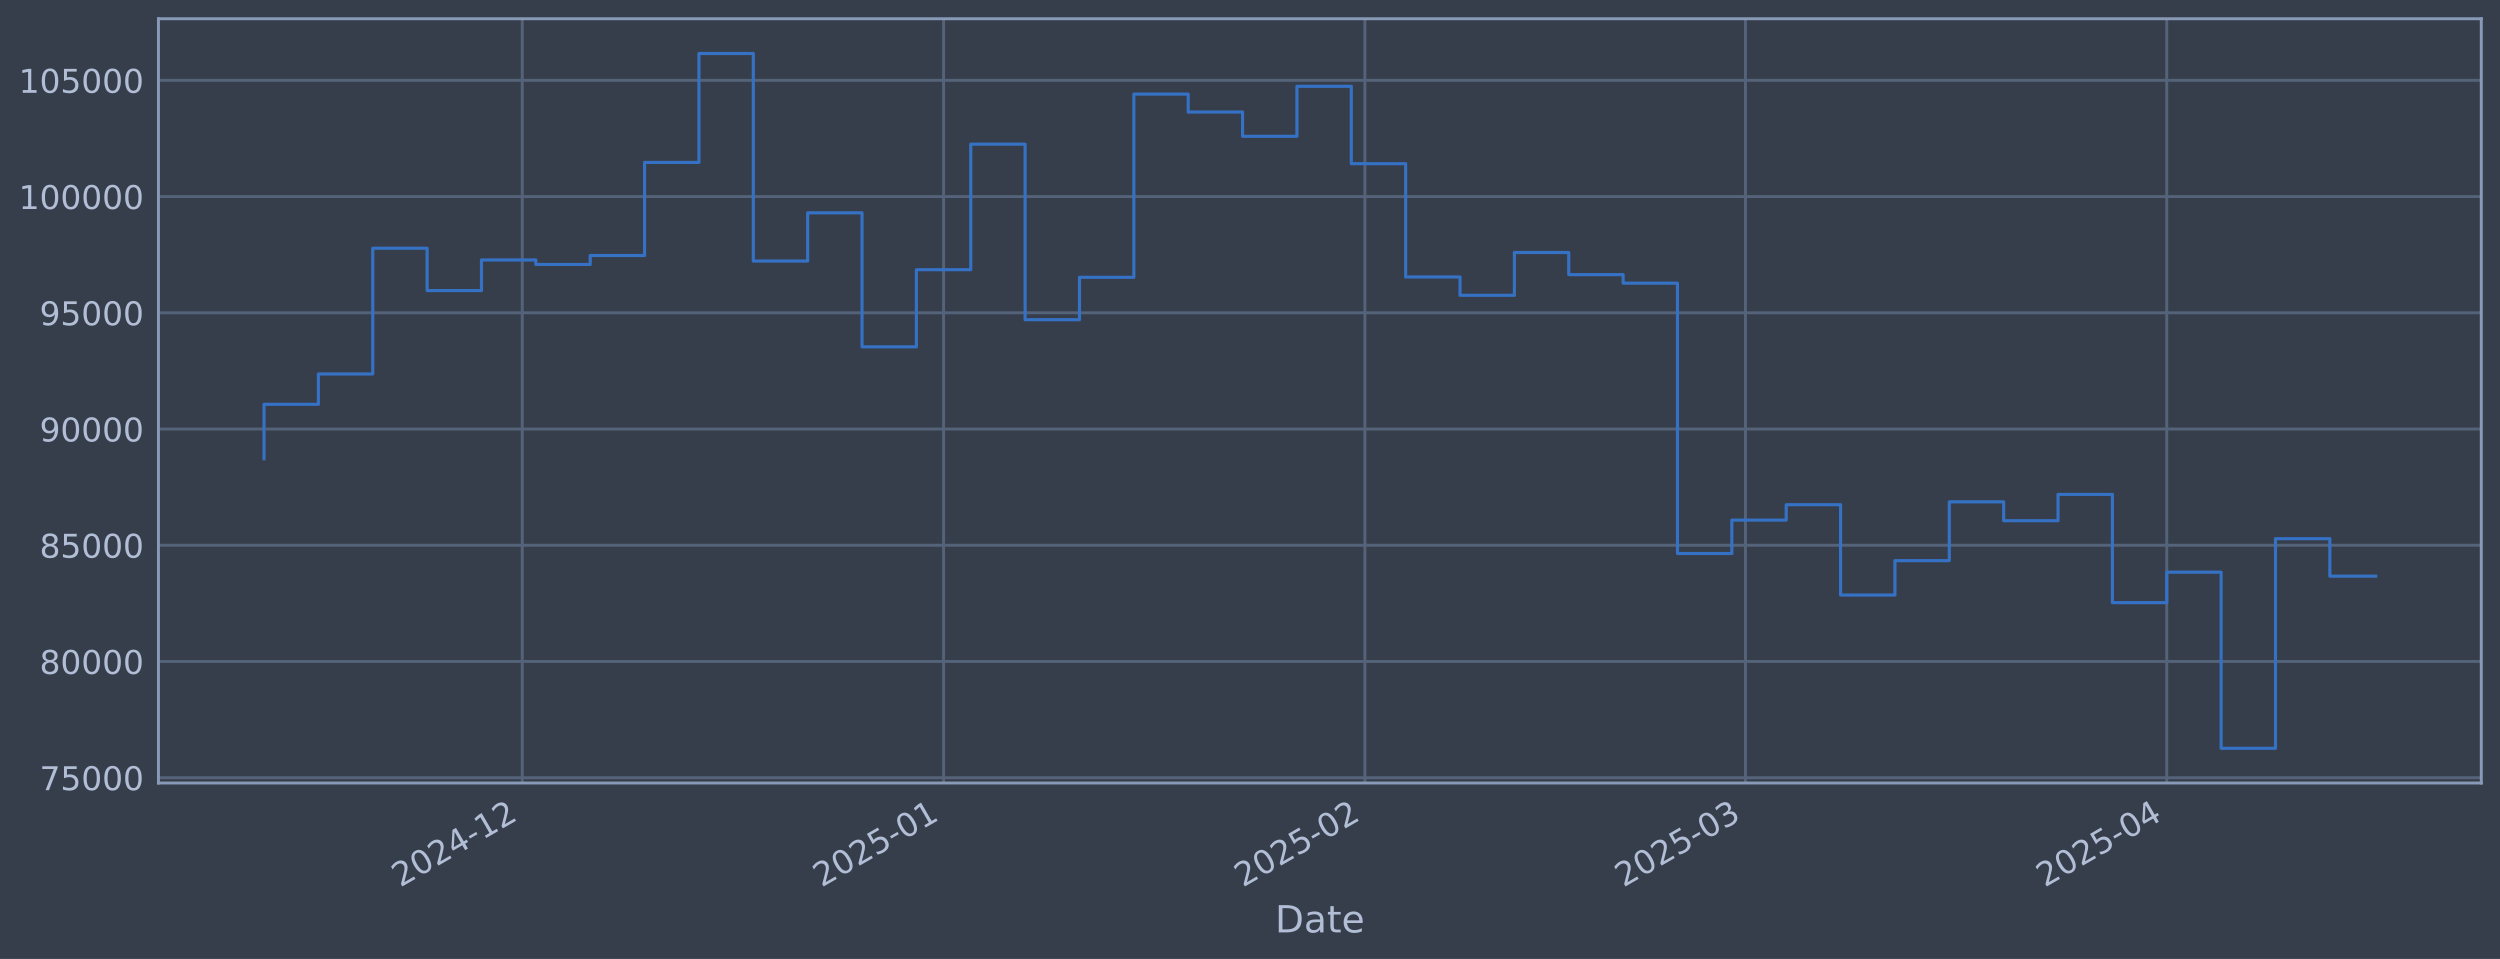
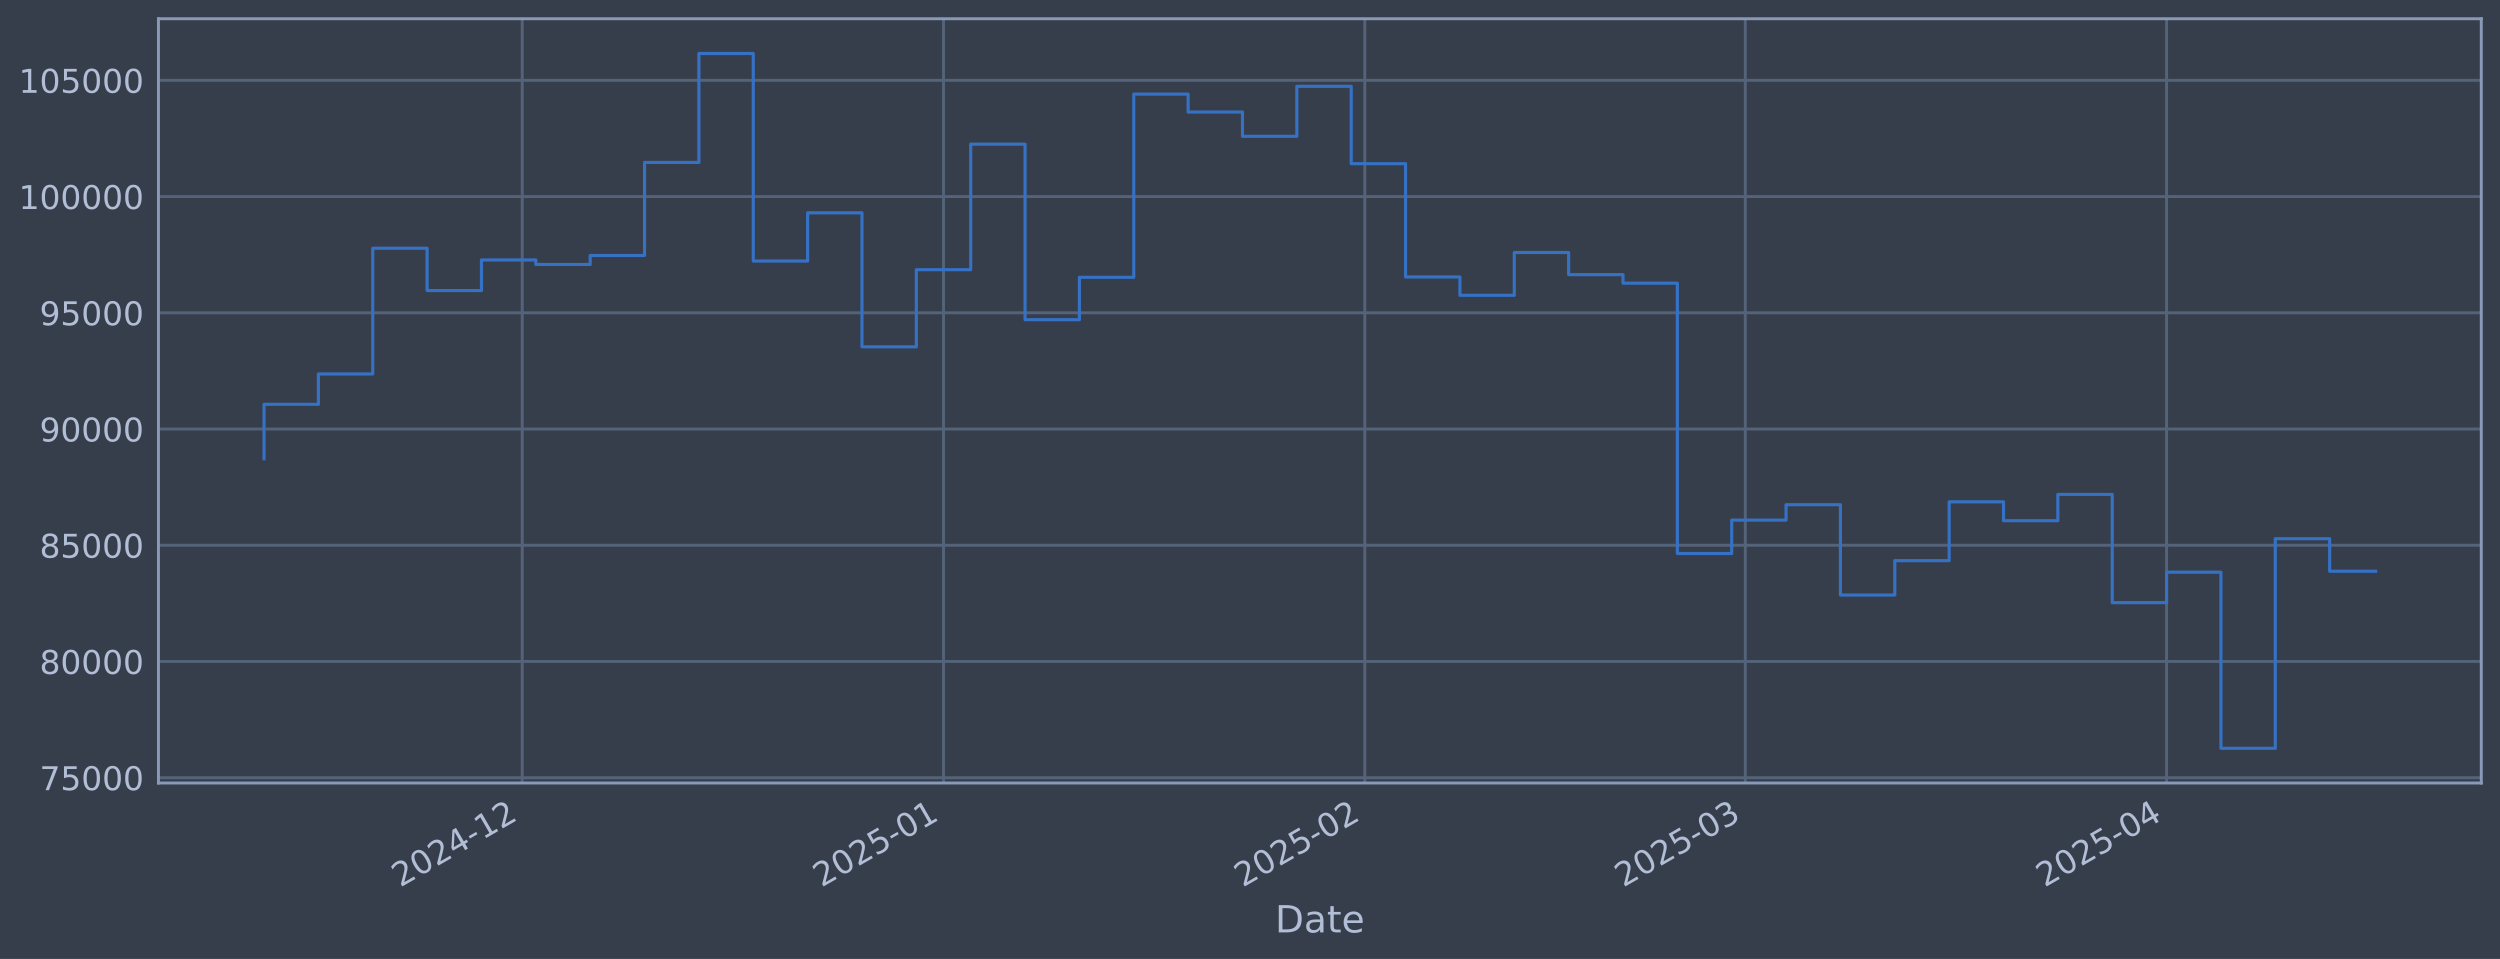
<svg xmlns="http://www.w3.org/2000/svg" xmlns:xlink="http://www.w3.org/1999/xlink" width="960.9pt" height="368.58pt" viewBox="0 0 960.9 368.58" version="1.1">
  <defs>
    <style type="text/css">*{stroke-linejoin: round; stroke-linecap: butt}</style>
  </defs>
  <g id="figure_1">
    <g id="patch_1">
      <path d="M 0 368.58  L 960.9 368.58  L 960.9 0  L 0 0  z " style="fill: #373e4b" />
    </g>
    <g id="axes_1">
      <g id="patch_2">
        <path d="M 60.901 300.96  L 953.701 300.96  L 953.701 7.2  L 60.901 7.2  z " style="fill: #373e4b" />
      </g>
      <g id="matplotlib.axis_1">
        <g id="xtick_1">
          <g id="line2d_1">
-             <path d="M 200.735 300.96  L 200.735 7.2  " clip-path="url(#pa3d8d6283f)" style="fill: none; stroke: #546379; stroke-width: 1.12; stroke-linecap: square" />
+             <path d="M 200.725 300.96  L 200.725 7.2  " clip-path="url(#p81e19f8d13)" style="fill: none; stroke: #546379; stroke-width: 1.12; stroke-linecap: square" />
          </g>
          <g id="line2d_2" />
          <g id="text_1">
-             <g style="fill: #b1bed6" transform="translate(153.8314 341.1745) rotate(-30) scale(0.126 -0.126)">
+             <g style="fill: #b1bed6" transform="translate(153.8221 341.1745) rotate(-30) scale(0.126 -0.126)">
              <defs>
                <path id="DejaVuSans-32" d="M 1228 531  L 3431 531  L 3431 0  L 469 0  L 469 531  Q 828 903 1448 1529  Q 2069 2156 2228 2338  Q 2531 2678 2651 2914  Q 2772 3150 2772 3378  Q 2772 3750 2511 3984  Q 2250 4219 1831 4219  Q 1534 4219 1204 4116  Q 875 4013 500 3803  L 500 4441  Q 881 4594 1212 4672  Q 1544 4750 1819 4750  Q 2544 4750 2975 4387  Q 3406 4025 3406 3419  Q 3406 3131 3298 2873  Q 3191 2616 2906 2266  Q 2828 2175 2409 1742  Q 1991 1309 1228 531  z " transform="scale(0.015625)" />
                <path id="DejaVuSans-30" d="M 2034 4250  Q 1547 4250 1301 3770  Q 1056 3291 1056 2328  Q 1056 1369 1301 889  Q 1547 409 2034 409  Q 2525 409 2770 889  Q 3016 1369 3016 2328  Q 3016 3291 2770 3770  Q 2525 4250 2034 4250  z M 2034 4750  Q 2819 4750 3233 4129  Q 3647 3509 3647 2328  Q 3647 1150 3233 529  Q 2819 -91 2034 -91  Q 1250 -91 836 529  Q 422 1150 422 2328  Q 422 3509 836 4129  Q 1250 4750 2034 4750  z " transform="scale(0.015625)" />
                <path id="DejaVuSans-34" d="M 2419 4116  L 825 1625  L 2419 1625  L 2419 4116  z M 2253 4666  L 3047 4666  L 3047 1625  L 3713 1625  L 3713 1100  L 3047 1100  L 3047 0  L 2419 0  L 2419 1100  L 313 1100  L 313 1709  L 2253 4666  z " transform="scale(0.015625)" />
                <path id="DejaVuSans-2d" d="M 313 2009  L 1997 2009  L 1997 1497  L 313 1497  L 313 2009  z " transform="scale(0.015625)" />
                <path id="DejaVuSans-31" d="M 794 531  L 1825 531  L 1825 4091  L 703 3866  L 703 4441  L 1819 4666  L 2450 4666  L 2450 531  L 3481 531  L 3481 0  L 794 0  L 794 531  z " transform="scale(0.015625)" />
              </defs>
              <use xlink:href="#DejaVuSans-32" />
              <use xlink:href="#DejaVuSans-30" transform="translate(63.62305 0)" />
              <use xlink:href="#DejaVuSans-32" transform="translate(127.2461 0)" />
              <use xlink:href="#DejaVuSans-34" transform="translate(190.8691 0)" />
              <use xlink:href="#DejaVuSans-2d" transform="translate(254.4922 0)" />
              <use xlink:href="#DejaVuSans-31" transform="translate(290.5762 0)" />
              <use xlink:href="#DejaVuSans-32" transform="translate(354.1992 0)" />
            </g>
          </g>
        </g>
        <g id="xtick_2">
          <g id="line2d_3">
-             <path d="M 362.673 300.96  L 362.673 7.2  " clip-path="url(#pa3d8d6283f)" style="fill: none; stroke: #546379; stroke-width: 1.12; stroke-linecap: square" />
+             <path d="M 362.648 300.96  L 362.648 7.2  " clip-path="url(#p81e19f8d13)" style="fill: none; stroke: #546379; stroke-width: 1.12; stroke-linecap: square" />
          </g>
          <g id="line2d_4" />
          <g id="text_2">
-             <g style="fill: #b1bed6" transform="translate(315.7693 341.1745) rotate(-30) scale(0.126 -0.126)">
+             <g style="fill: #b1bed6" transform="translate(315.745 341.1745) rotate(-30) scale(0.126 -0.126)">
              <defs>
                <path id="DejaVuSans-35" d="M 691 4666  L 3169 4666  L 3169 4134  L 1269 4134  L 1269 2991  Q 1406 3038 1543 3061  Q 1681 3084 1819 3084  Q 2600 3084 3056 2656  Q 3513 2228 3513 1497  Q 3513 744 3044 326  Q 2575 -91 1722 -91  Q 1428 -91 1123 -41  Q 819 9 494 109  L 494 744  Q 775 591 1075 516  Q 1375 441 1709 441  Q 2250 441 2565 725  Q 2881 1009 2881 1497  Q 2881 1984 2565 2268  Q 2250 2553 1709 2553  Q 1456 2553 1204 2497  Q 953 2441 691 2322  L 691 4666  z " transform="scale(0.015625)" />
              </defs>
              <use xlink:href="#DejaVuSans-32" />
              <use xlink:href="#DejaVuSans-30" transform="translate(63.62305 0)" />
              <use xlink:href="#DejaVuSans-32" transform="translate(127.2461 0)" />
              <use xlink:href="#DejaVuSans-35" transform="translate(190.8691 0)" />
              <use xlink:href="#DejaVuSans-2d" transform="translate(254.4922 0)" />
              <use xlink:href="#DejaVuSans-30" transform="translate(290.5762 0)" />
              <use xlink:href="#DejaVuSans-31" transform="translate(354.1992 0)" />
            </g>
          </g>
        </g>
        <g id="xtick_3">
          <g id="line2d_5">
-             <path d="M 524.611 300.96  L 524.611 7.2  " clip-path="url(#pa3d8d6283f)" style="fill: none; stroke: #546379; stroke-width: 1.12; stroke-linecap: square" />
+             <path d="M 524.571 300.96  L 524.571 7.2  " clip-path="url(#p81e19f8d13)" style="fill: none; stroke: #546379; stroke-width: 1.12; stroke-linecap: square" />
          </g>
          <g id="line2d_6" />
          <g id="text_3">
-             <g style="fill: #b1bed6" transform="translate(477.7073 341.1745) rotate(-30) scale(0.126 -0.126)">
+             <g style="fill: #b1bed6" transform="translate(477.6679 341.1745) rotate(-30) scale(0.126 -0.126)">
              <use xlink:href="#DejaVuSans-32" />
              <use xlink:href="#DejaVuSans-30" transform="translate(63.62305 0)" />
              <use xlink:href="#DejaVuSans-32" transform="translate(127.2461 0)" />
              <use xlink:href="#DejaVuSans-35" transform="translate(190.8691 0)" />
              <use xlink:href="#DejaVuSans-2d" transform="translate(254.4922 0)" />
              <use xlink:href="#DejaVuSans-30" transform="translate(290.5762 0)" />
              <use xlink:href="#DejaVuSans-32" transform="translate(354.1992 0)" />
            </g>
          </g>
        </g>
        <g id="xtick_4">
          <g id="line2d_7">
-             <path d="M 670.877 300.96  L 670.877 7.2  " clip-path="url(#pa3d8d6283f)" style="fill: none; stroke: #546379; stroke-width: 1.12; stroke-linecap: square" />
+             <path d="M 670.824 300.96  L 670.824 7.2  " clip-path="url(#p81e19f8d13)" style="fill: none; stroke: #546379; stroke-width: 1.12; stroke-linecap: square" />
          </g>
          <g id="line2d_8" />
          <g id="text_4">
-             <g style="fill: #b1bed6" transform="translate(623.9739 341.1745) rotate(-30) scale(0.126 -0.126)">
+             <g style="fill: #b1bed6" transform="translate(623.9208 341.1745) rotate(-30) scale(0.126 -0.126)">
              <defs>
                <path id="DejaVuSans-33" d="M 2597 2516  Q 3050 2419 3304 2112  Q 3559 1806 3559 1356  Q 3559 666 3084 287  Q 2609 -91 1734 -91  Q 1441 -91 1130 -33  Q 819 25 488 141  L 488 750  Q 750 597 1062 519  Q 1375 441 1716 441  Q 2309 441 2620 675  Q 2931 909 2931 1356  Q 2931 1769 2642 2001  Q 2353 2234 1838 2234  L 1294 2234  L 1294 2753  L 1863 2753  Q 2328 2753 2575 2939  Q 2822 3125 2822 3475  Q 2822 3834 2567 4026  Q 2313 4219 1838 4219  Q 1578 4219 1281 4162  Q 984 4106 628 3988  L 628 4550  Q 988 4650 1302 4700  Q 1616 4750 1894 4750  Q 2613 4750 3031 4423  Q 3450 4097 3450 3541  Q 3450 3153 3228 2886  Q 3006 2619 2597 2516  z " transform="scale(0.015625)" />
              </defs>
              <use xlink:href="#DejaVuSans-32" />
              <use xlink:href="#DejaVuSans-30" transform="translate(63.62305 0)" />
              <use xlink:href="#DejaVuSans-32" transform="translate(127.2461 0)" />
              <use xlink:href="#DejaVuSans-35" transform="translate(190.8691 0)" />
              <use xlink:href="#DejaVuSans-2d" transform="translate(254.4922 0)" />
              <use xlink:href="#DejaVuSans-30" transform="translate(290.5762 0)" />
              <use xlink:href="#DejaVuSans-33" transform="translate(354.1992 0)" />
            </g>
          </g>
        </g>
        <g id="xtick_5">
          <g id="line2d_9">
-             <path d="M 832.815 300.96  L 832.815 7.2  " clip-path="url(#pa3d8d6283f)" style="fill: none; stroke: #546379; stroke-width: 1.12; stroke-linecap: square" />
+             <path d="M 832.747 300.96  L 832.747 7.2  " clip-path="url(#p81e19f8d13)" style="fill: none; stroke: #546379; stroke-width: 1.12; stroke-linecap: square" />
          </g>
          <g id="line2d_10" />
          <g id="text_5">
-             <g style="fill: #b1bed6" transform="translate(785.9118 341.1745) rotate(-30) scale(0.126 -0.126)">
+             <g style="fill: #b1bed6" transform="translate(785.8437 341.1745) rotate(-30) scale(0.126 -0.126)">
              <use xlink:href="#DejaVuSans-32" />
              <use xlink:href="#DejaVuSans-30" transform="translate(63.62305 0)" />
              <use xlink:href="#DejaVuSans-32" transform="translate(127.2461 0)" />
              <use xlink:href="#DejaVuSans-35" transform="translate(190.8691 0)" />
              <use xlink:href="#DejaVuSans-2d" transform="translate(254.4922 0)" />
              <use xlink:href="#DejaVuSans-30" transform="translate(290.5762 0)" />
              <use xlink:href="#DejaVuSans-34" transform="translate(354.1992 0)" />
            </g>
          </g>
        </g>
        <g id="text_6">
          <g style="fill: #b1bed6" transform="translate(490.0914 358.3856) scale(0.144 -0.144)">
            <defs>
              <path id="DejaVuSans-44" d="M 1259 4147  L 1259 519  L 2022 519  Q 2988 519 3436 956  Q 3884 1394 3884 2338  Q 3884 3275 3436 3711  Q 2988 4147 2022 4147  L 1259 4147  z M 628 4666  L 1925 4666  Q 3281 4666 3915 4102  Q 4550 3538 4550 2338  Q 4550 1131 3912 565  Q 3275 0 1925 0  L 628 0  L 628 4666  z " transform="scale(0.015625)" />
              <path id="DejaVuSans-61" d="M 2194 1759  Q 1497 1759 1228 1600  Q 959 1441 959 1056  Q 959 750 1161 570  Q 1363 391 1709 391  Q 2188 391 2477 730  Q 2766 1069 2766 1631  L 2766 1759  L 2194 1759  z M 3341 1997  L 3341 0  L 2766 0  L 2766 531  Q 2569 213 2275 61  Q 1981 -91 1556 -91  Q 1019 -91 701 211  Q 384 513 384 1019  Q 384 1609 779 1909  Q 1175 2209 1959 2209  L 2766 2209  L 2766 2266  Q 2766 2663 2505 2880  Q 2244 3097 1772 3097  Q 1472 3097 1187 3025  Q 903 2953 641 2809  L 641 3341  Q 956 3463 1253 3523  Q 1550 3584 1831 3584  Q 2591 3584 2966 3190  Q 3341 2797 3341 1997  z " transform="scale(0.015625)" />
              <path id="DejaVuSans-74" d="M 1172 4494  L 1172 3500  L 2356 3500  L 2356 3053  L 1172 3053  L 1172 1153  Q 1172 725 1289 603  Q 1406 481 1766 481  L 2356 481  L 2356 0  L 1766 0  Q 1100 0 847 248  Q 594 497 594 1153  L 594 3053  L 172 3053  L 172 3500  L 594 3500  L 594 4494  L 1172 4494  z " transform="scale(0.015625)" />
              <path id="DejaVuSans-65" d="M 3597 1894  L 3597 1613  L 953 1613  Q 991 1019 1311 708  Q 1631 397 2203 397  Q 2534 397 2845 478  Q 3156 559 3463 722  L 3463 178  Q 3153 47 2828 -22  Q 2503 -91 2169 -91  Q 1331 -91 842 396  Q 353 884 353 1716  Q 353 2575 817 3079  Q 1281 3584 2069 3584  Q 2775 3584 3186 3129  Q 3597 2675 3597 1894  z M 3022 2063  Q 3016 2534 2758 2815  Q 2500 3097 2075 3097  Q 1594 3097 1305 2825  Q 1016 2553 972 2059  L 3022 2063  z " transform="scale(0.015625)" />
            </defs>
            <use xlink:href="#DejaVuSans-44" />
            <use xlink:href="#DejaVuSans-61" transform="translate(77.00195 0)" />
            <use xlink:href="#DejaVuSans-74" transform="translate(138.2812 0)" />
            <use xlink:href="#DejaVuSans-65" transform="translate(177.4902 0)" />
          </g>
        </g>
      </g>
      <g id="matplotlib.axis_2">
        <g id="ytick_1">
          <g id="line2d_11">
-             <path d="M 60.901 298.924  L 953.701 298.924  " clip-path="url(#pa3d8d6283f)" style="fill: none; stroke: #546379; stroke-width: 1.12; stroke-linecap: square" />
+             <path d="M 60.901 298.924  L 953.701 298.924  " clip-path="url(#p81e19f8d13)" style="fill: none; stroke: #546379; stroke-width: 1.12; stroke-linecap: square" />
          </g>
          <g id="line2d_12" />
          <g id="text_7">
            <g style="fill: #b1bed6" transform="translate(15.21675 303.7108) scale(0.126 -0.126)">
              <defs>
                <path id="DejaVuSans-37" d="M 525 4666  L 3525 4666  L 3525 4397  L 1831 0  L 1172 0  L 2766 4134  L 525 4134  L 525 4666  z " transform="scale(0.015625)" />
              </defs>
              <use xlink:href="#DejaVuSans-37" />
              <use xlink:href="#DejaVuSans-35" transform="translate(63.62305 0)" />
              <use xlink:href="#DejaVuSans-30" transform="translate(127.2461 0)" />
              <use xlink:href="#DejaVuSans-30" transform="translate(190.8691 0)" />
              <use xlink:href="#DejaVuSans-30" transform="translate(254.4922 0)" />
            </g>
          </g>
        </g>
        <g id="ytick_2">
          <g id="line2d_13">
-             <path d="M 60.901 254.25  L 953.701 254.25  " clip-path="url(#pa3d8d6283f)" style="fill: none; stroke: #546379; stroke-width: 1.12; stroke-linecap: square" />
+             <path d="M 60.901 254.25  L 953.701 254.25  " clip-path="url(#p81e19f8d13)" style="fill: none; stroke: #546379; stroke-width: 1.12; stroke-linecap: square" />
          </g>
          <g id="line2d_14" />
          <g id="text_8">
            <g style="fill: #b1bed6" transform="translate(15.21675 259.037) scale(0.126 -0.126)">
              <defs>
                <path id="DejaVuSans-38" d="M 2034 2216  Q 1584 2216 1326 1975  Q 1069 1734 1069 1313  Q 1069 891 1326 650  Q 1584 409 2034 409  Q 2484 409 2743 651  Q 3003 894 3003 1313  Q 3003 1734 2745 1975  Q 2488 2216 2034 2216  z M 1403 2484  Q 997 2584 770 2862  Q 544 3141 544 3541  Q 544 4100 942 4425  Q 1341 4750 2034 4750  Q 2731 4750 3128 4425  Q 3525 4100 3525 3541  Q 3525 3141 3298 2862  Q 3072 2584 2669 2484  Q 3125 2378 3379 2068  Q 3634 1759 3634 1313  Q 3634 634 3220 271  Q 2806 -91 2034 -91  Q 1263 -91 848 271  Q 434 634 434 1313  Q 434 1759 690 2068  Q 947 2378 1403 2484  z M 1172 3481  Q 1172 3119 1398 2916  Q 1625 2713 2034 2713  Q 2441 2713 2670 2916  Q 2900 3119 2900 3481  Q 2900 3844 2670 4047  Q 2441 4250 2034 4250  Q 1625 4250 1398 4047  Q 1172 3844 1172 3481  z " transform="scale(0.015625)" />
              </defs>
              <use xlink:href="#DejaVuSans-38" />
              <use xlink:href="#DejaVuSans-30" transform="translate(63.62305 0)" />
              <use xlink:href="#DejaVuSans-30" transform="translate(127.2461 0)" />
              <use xlink:href="#DejaVuSans-30" transform="translate(190.8691 0)" />
              <use xlink:href="#DejaVuSans-30" transform="translate(254.4922 0)" />
            </g>
          </g>
        </g>
        <g id="ytick_3">
          <g id="line2d_15">
-             <path d="M 60.901 209.576  L 953.701 209.576  " clip-path="url(#pa3d8d6283f)" style="fill: none; stroke: #546379; stroke-width: 1.12; stroke-linecap: square" />
+             <path d="M 60.901 209.576  L 953.701 209.576  " clip-path="url(#p81e19f8d13)" style="fill: none; stroke: #546379; stroke-width: 1.12; stroke-linecap: square" />
          </g>
          <g id="line2d_16" />
          <g id="text_9">
            <g style="fill: #b1bed6" transform="translate(15.21675 214.3633) scale(0.126 -0.126)">
              <use xlink:href="#DejaVuSans-38" />
              <use xlink:href="#DejaVuSans-35" transform="translate(63.62305 0)" />
              <use xlink:href="#DejaVuSans-30" transform="translate(127.2461 0)" />
              <use xlink:href="#DejaVuSans-30" transform="translate(190.8691 0)" />
              <use xlink:href="#DejaVuSans-30" transform="translate(254.4922 0)" />
            </g>
          </g>
        </g>
        <g id="ytick_4">
          <g id="line2d_17">
-             <path d="M 60.901 164.903  L 953.701 164.903  " clip-path="url(#pa3d8d6283f)" style="fill: none; stroke: #546379; stroke-width: 1.12; stroke-linecap: square" />
+             <path d="M 60.901 164.903  L 953.701 164.903  " clip-path="url(#p81e19f8d13)" style="fill: none; stroke: #546379; stroke-width: 1.12; stroke-linecap: square" />
          </g>
          <g id="line2d_18" />
          <g id="text_10">
            <g style="fill: #b1bed6" transform="translate(15.21675 169.6896) scale(0.126 -0.126)">
              <defs>
                <path id="DejaVuSans-39" d="M 703 97  L 703 672  Q 941 559 1184 500  Q 1428 441 1663 441  Q 2288 441 2617 861  Q 2947 1281 2994 2138  Q 2813 1869 2534 1725  Q 2256 1581 1919 1581  Q 1219 1581 811 2004  Q 403 2428 403 3163  Q 403 3881 828 4315  Q 1253 4750 1959 4750  Q 2769 4750 3195 4129  Q 3622 3509 3622 2328  Q 3622 1225 3098 567  Q 2575 -91 1691 -91  Q 1453 -91 1209 -44  Q 966 3 703 97  z M 1959 2075  Q 2384 2075 2632 2365  Q 2881 2656 2881 3163  Q 2881 3666 2632 3958  Q 2384 4250 1959 4250  Q 1534 4250 1286 3958  Q 1038 3666 1038 3163  Q 1038 2656 1286 2365  Q 1534 2075 1959 2075  z " transform="scale(0.015625)" />
              </defs>
              <use xlink:href="#DejaVuSans-39" />
              <use xlink:href="#DejaVuSans-30" transform="translate(63.62305 0)" />
              <use xlink:href="#DejaVuSans-30" transform="translate(127.2461 0)" />
              <use xlink:href="#DejaVuSans-30" transform="translate(190.8691 0)" />
              <use xlink:href="#DejaVuSans-30" transform="translate(254.4922 0)" />
            </g>
          </g>
        </g>
        <g id="ytick_5">
          <g id="line2d_19">
-             <path d="M 60.901 120.229  L 953.701 120.229  " clip-path="url(#pa3d8d6283f)" style="fill: none; stroke: #546379; stroke-width: 1.12; stroke-linecap: square" />
+             <path d="M 60.901 120.229  L 953.701 120.229  " clip-path="url(#p81e19f8d13)" style="fill: none; stroke: #546379; stroke-width: 1.12; stroke-linecap: square" />
          </g>
          <g id="line2d_20" />
          <g id="text_11">
            <g style="fill: #b1bed6" transform="translate(15.21675 125.0159) scale(0.126 -0.126)">
              <use xlink:href="#DejaVuSans-39" />
              <use xlink:href="#DejaVuSans-35" transform="translate(63.62305 0)" />
              <use xlink:href="#DejaVuSans-30" transform="translate(127.2461 0)" />
              <use xlink:href="#DejaVuSans-30" transform="translate(190.8691 0)" />
              <use xlink:href="#DejaVuSans-30" transform="translate(254.4922 0)" />
            </g>
          </g>
        </g>
        <g id="ytick_6">
          <g id="line2d_21">
-             <path d="M 60.901 75.555  L 953.701 75.555  " clip-path="url(#pa3d8d6283f)" style="fill: none; stroke: #546379; stroke-width: 1.12; stroke-linecap: square" />
+             <path d="M 60.901 75.555  L 953.701 75.555  " clip-path="url(#p81e19f8d13)" style="fill: none; stroke: #546379; stroke-width: 1.12; stroke-linecap: square" />
          </g>
          <g id="line2d_22" />
          <g id="text_12">
            <g style="fill: #b1bed6" transform="translate(7.2 80.34213) scale(0.126 -0.126)">
              <use xlink:href="#DejaVuSans-31" />
              <use xlink:href="#DejaVuSans-30" transform="translate(63.62305 0)" />
              <use xlink:href="#DejaVuSans-30" transform="translate(127.2461 0)" />
              <use xlink:href="#DejaVuSans-30" transform="translate(190.8691 0)" />
              <use xlink:href="#DejaVuSans-30" transform="translate(254.4922 0)" />
              <use xlink:href="#DejaVuSans-30" transform="translate(318.1152 0)" />
            </g>
          </g>
        </g>
        <g id="ytick_7">
          <g id="line2d_23">
-             <path d="M 60.901 30.881  L 953.701 30.881  " clip-path="url(#pa3d8d6283f)" style="fill: none; stroke: #546379; stroke-width: 1.12; stroke-linecap: square" />
+             <path d="M 60.901 30.881  L 953.701 30.881  " clip-path="url(#p81e19f8d13)" style="fill: none; stroke: #546379; stroke-width: 1.12; stroke-linecap: square" />
          </g>
          <g id="line2d_24" />
          <g id="text_13">
            <g style="fill: #b1bed6" transform="translate(7.2 35.6684) scale(0.126 -0.126)">
              <use xlink:href="#DejaVuSans-31" />
              <use xlink:href="#DejaVuSans-30" transform="translate(63.62305 0)" />
              <use xlink:href="#DejaVuSans-35" transform="translate(127.2461 0)" />
              <use xlink:href="#DejaVuSans-30" transform="translate(190.8691 0)" />
              <use xlink:href="#DejaVuSans-30" transform="translate(254.4922 0)" />
              <use xlink:href="#DejaVuSans-30" transform="translate(318.1152 0)" />
            </g>
          </g>
        </g>
      </g>
      <g id="line2d_25">
-         <path d="M 101.482 176.341  L 101.482 155.403  L 122.378 155.403  L 122.378 143.732  L 143.273 143.732  L 143.273 95.418  L 164.168 95.418  L 164.168 111.678  L 185.063 111.678  L 185.063 99.915  L 205.958 99.915  L 205.958 101.649  L 226.854 101.649  L 226.854 98.2  L 247.749 98.2  L 247.749 62.443  L 268.644 62.443  L 268.644 20.553  L 289.539 20.553  L 289.539 100.335  L 310.435 100.335  L 310.435 81.808  L 331.33 81.808  L 331.33 133.306  L 352.225 133.306  L 352.225 103.667  L 373.12 103.667  L 373.12 55.422  L 394.015 55.422  L 394.015 122.885  L 414.911 122.885  L 414.911 106.584  L 435.806 106.584  L 435.806 36.163  L 456.701 36.163  L 456.701 43.059  L 477.596 43.059  L 477.596 52.391  L 498.492 52.391  L 498.492 33.169  L 519.387 33.169  L 519.387 62.915  L 540.282 62.915  L 540.282 106.463  L 561.177 106.463  L 561.177 113.51  L 582.072 113.51  L 582.072 97.056  L 602.968 97.056  L 602.968 105.551  L 623.863 105.551  L 623.863 108.839  L 644.758 108.839  L 644.758 212.74  L 665.653 212.74  L 665.653 199.911  L 686.549 199.911  L 686.549 193.981  L 707.444 193.981  L 707.444 228.703  L 728.339 228.703  L 728.339 215.477  L 749.234 215.477  L 749.234 192.89  L 770.129 192.89  L 770.129 200.132  L 791.025 200.132  L 791.025 190.029  L 811.92 190.029  L 811.92 231.635  L 832.815 231.635  L 832.815 219.923  L 853.71 219.923  L 853.71 287.607  L 874.606 287.607  L 874.606 207.045  L 895.501 207.045  L 895.501 221.446  L 913.119 221.446  " clip-path="url(#pa3d8d6283f)" style="fill: none; stroke: #3572c6; stroke-width: 1.2; stroke-linecap: square" />
+         <path d="M 101.482 176.341  L 101.482 155.403  L 122.376 155.403  L 122.376 143.732  L 143.269 143.732  L 143.269 95.418  L 164.162 95.418  L 164.162 111.678  L 185.055 111.678  L 185.055 99.915  L 205.949 99.915  L 205.949 101.649  L 226.842 101.649  L 226.842 98.2  L 247.735 98.2  L 247.735 62.443  L 268.629 62.443  L 268.629 20.553  L 289.522 20.553  L 289.522 100.335  L 310.415 100.335  L 310.415 81.808  L 331.308 81.808  L 331.308 133.306  L 352.202 133.306  L 352.202 103.667  L 373.095 103.667  L 373.095 55.422  L 393.988 55.422  L 393.988 122.885  L 414.881 122.885  L 414.881 106.584  L 435.775 106.584  L 435.775 36.163  L 456.668 36.163  L 456.668 43.059  L 477.561 43.059  L 477.561 52.391  L 498.455 52.391  L 498.455 33.169  L 519.348 33.169  L 519.348 62.915  L 540.241 62.915  L 540.241 106.463  L 561.134 106.463  L 561.134 113.51  L 582.028 113.51  L 582.028 97.056  L 602.921 97.056  L 602.921 105.551  L 623.814 105.551  L 623.814 108.839  L 644.708 108.839  L 644.708 212.74  L 665.601 212.74  L 665.601 199.911  L 686.494 199.911  L 686.494 193.981  L 707.387 193.981  L 707.387 228.703  L 728.281 228.703  L 728.281 215.477  L 749.174 215.477  L 749.174 192.89  L 770.067 192.89  L 770.067 200.132  L 790.96 200.132  L 790.96 190.029  L 811.854 190.029  L 811.854 231.635  L 832.747 231.635  L 832.747 219.923  L 853.64 219.923  L 853.64 287.607  L 874.534 287.607  L 874.534 207.045  L 895.427 207.045  L 895.427 219.56  L 913.119 219.56  " clip-path="url(#p81e19f8d13)" style="fill: none; stroke: #3572c6; stroke-width: 1.2; stroke-linecap: square" />
      </g>
      <g id="patch_3">
        <path d="M 60.901 300.96  L 60.901 7.2  " style="fill: none; stroke: #899ab8; stroke-width: 1.12; stroke-linejoin: miter; stroke-linecap: square" />
      </g>
      <g id="patch_4">
        <path d="M 953.701 300.96  L 953.701 7.2  " style="fill: none; stroke: #899ab8; stroke-width: 1.12; stroke-linejoin: miter; stroke-linecap: square" />
      </g>
      <g id="patch_5">
        <path d="M 60.901 300.96  L 953.701 300.96  " style="fill: none; stroke: #899ab8; stroke-width: 1.12; stroke-linejoin: miter; stroke-linecap: square" />
      </g>
      <g id="patch_6">
        <path d="M 60.901 7.2  L 953.701 7.2  " style="fill: none; stroke: #899ab8; stroke-width: 1.12; stroke-linejoin: miter; stroke-linecap: square" />
      </g>
    </g>
  </g>
  <defs>
-     <clipPath id="pa3d8d6283f">
+     <clipPath id="p81e19f8d13">
      <rect x="60.901" y="7.2" width="892.8" height="293.76" />
    </clipPath>
  </defs>
</svg>
